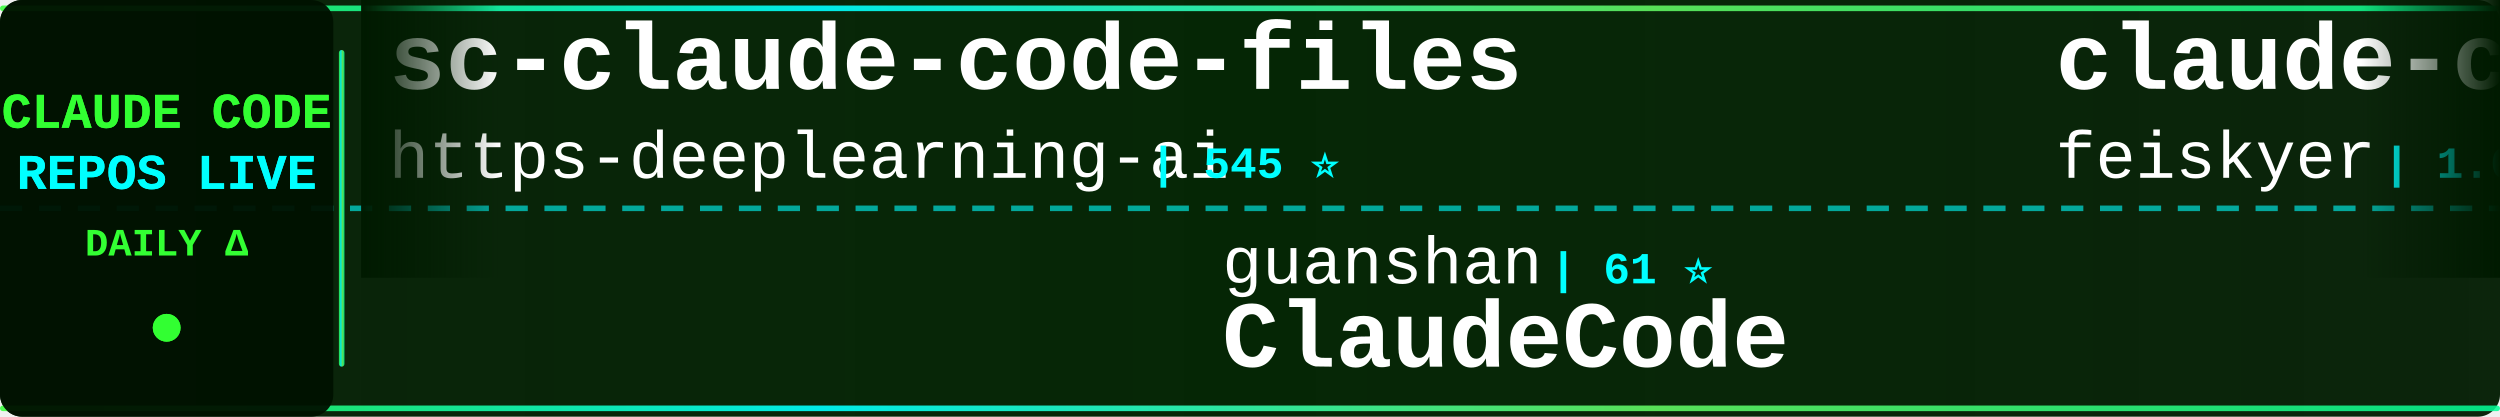
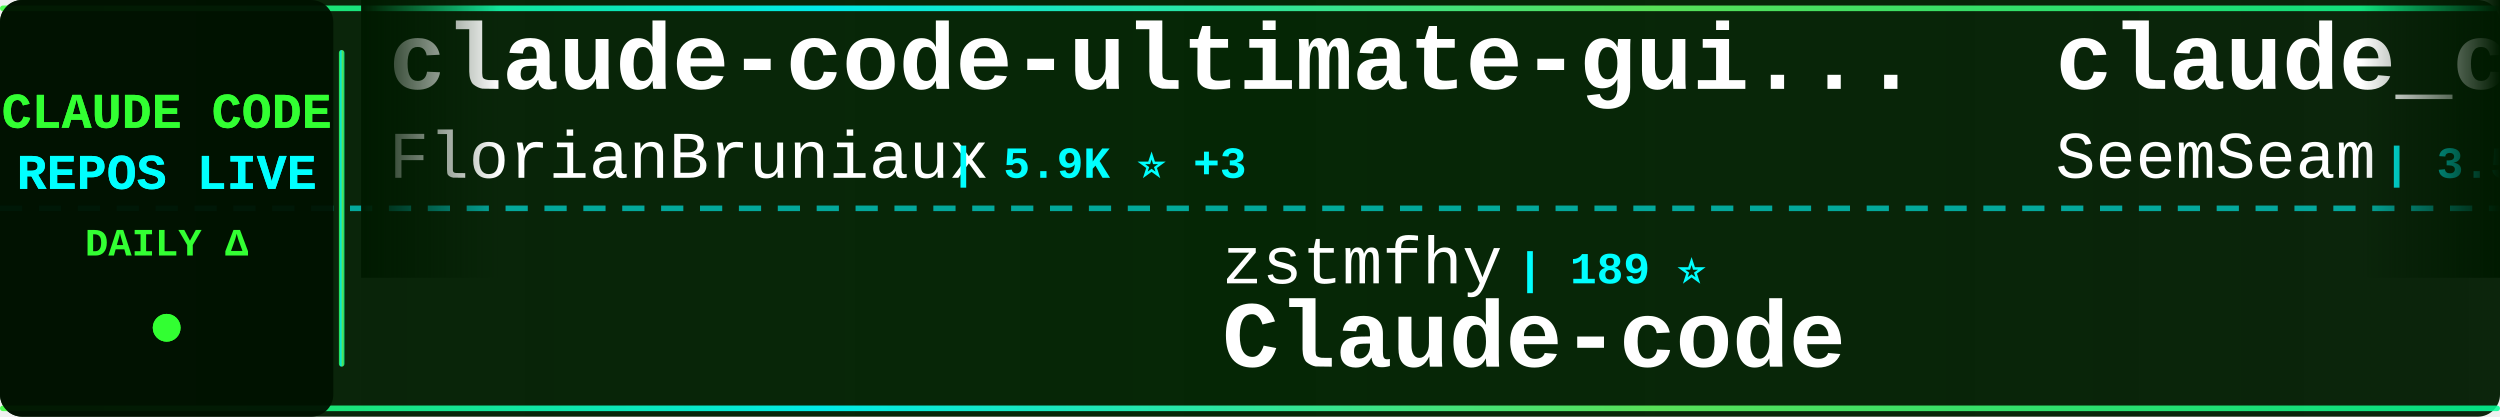
<svg xmlns="http://www.w3.org/2000/svg" width="900" height="150">
  <defs>
    <linearGradient id="tickerBg" x1="0%" y1="0%" x2="100%" y2="0%">
      <stop offset="0%" style="stop-color:#001a00;stop-opacity:0.95" />
      <stop offset="50%" style="stop-color:#002200;stop-opacity:0.98" />
      <stop offset="100%" style="stop-color:#001a00;stop-opacity:0.95" />
    </linearGradient>
    <linearGradient id="borderGrad" x1="0%" y1="0%" x2="100%" y2="0%">
      <stop offset="0%" style="stop-color:#33ff33;stop-opacity:0.85">
        <animate attributeName="stop-opacity" values="0.85;1;0.85" dur="2s" repeatCount="indefinite" />
      </stop>
      <stop offset="33%" style="stop-color:#00ffff;stop-opacity:0.9">
        <animate attributeName="stop-opacity" values="0.9;1;0.9" dur="2.2s" repeatCount="indefinite" />
      </stop>
      <stop offset="66%" style="stop-color:#66ff66;stop-opacity:0.85">
        <animate attributeName="stop-opacity" values="0.85;1;0.85" dur="1.8s" repeatCount="indefinite" />
      </stop>
      <stop offset="100%" style="stop-color:#00ff99;stop-opacity:0.85">
        <animate attributeName="stop-opacity" values="0.85;1;0.85" dur="2s" repeatCount="indefinite" />
      </stop>
    </linearGradient>
    <filter id="textGlow">
      <feGaussianBlur stdDeviation="0.1" result="coloredBlur" />
      <feMerge>
        <feMergeNode in="coloredBlur" />
        <feMergeNode in="SourceGraphic" />
      </feMerge>
    </filter>
    <filter id="metricGlow">
      <feGaussianBlur stdDeviation="0.2" result="coloredBlur" />
      <feMerge>
        <feMergeNode in="coloredBlur" />
        <feMergeNode in="SourceGraphic" />
      </feMerge>
    </filter>
    <linearGradient id="leftFade" x1="0%" y1="0%" x2="100%" y2="0%">
      <stop offset="0%" style="stop-color:#001a00;stop-opacity:1" />
      <stop offset="100%" style="stop-color:#001a00;stop-opacity:0" />
    </linearGradient>
    <linearGradient id="rightFade" x1="0%" y1="0%" x2="100%" y2="0%">
      <stop offset="0%" style="stop-color:#001a00;stop-opacity:0" />
      <stop offset="100%" style="stop-color:#001a00;stop-opacity:1" />
    </linearGradient>
  </defs>
  <rect width="900" height="150" fill="url(#tickerBg)" rx="8" />
  <rect x="0" y="2" width="900" height="2" fill="url(#borderGrad)" rx="1" />
  <rect x="0" y="146" width="900" height="2" fill="url(#borderGrad)" rx="1" />
  <line x1="0" y1="75" x2="900" y2="75" stroke="#00ffff" stroke-width="2" stroke-dasharray="8 6" opacity="0.6" />
  <rect x="0" y="0" width="120" height="150" fill="#001100" opacity="0.95" rx="8" />
  <text x="60" y="46" font-family="'Courier New', monospace" font-size="18" font-weight="bold" fill="#33ff33" text-anchor="middle" filter="url(#textGlow)">
    CLAUDE CODE
  </text>
  <text x="60" y="68" font-family="'Courier New', monospace" font-size="18" font-weight="bold" fill="#00ffff" text-anchor="middle" filter="url(#textGlow)">
    REPOS LIVE
  </text>
  <text x="60" y="92" font-family="'Courier New', monospace" font-size="14" font-weight="bold" fill="#33ff33" text-anchor="middle">
    DAILY Δ
  </text>
  <circle cx="60" cy="118" r="5" fill="#33ff33" filter="url(#metricGlow)">
    <animate attributeName="r" values="4;6;4" dur="1.5s" repeatCount="indefinite" />
    <animate attributeName="opacity" values="0.6;1;0.6" dur="1.5s" repeatCount="indefinite" />
  </circle>
  <rect x="122" y="18" width="2" height="114" fill="url(#borderGrad)" rx="1" />
  <clipPath id="tickerClip">
    <rect x="130" y="0" width="770" height="150" />
  </clipPath>
  <g clip-path="url(#tickerClip)">
    <g id="tickerItems">
      <animateTransform attributeName="transform" attributeType="XML" type="translate" from="0 0" to="-3000 0" dur="54s" repeatCount="indefinite" />
      <g transform="translate(0, 0)">
-         <text x="140" y="32" font-family="'Courier New', monospace" font-size="34" font-weight="bold" fill="#ffffff">sc-claude-code-files</text>
-         <text x="140" y="64" font-family="'Courier New', monospace" font-size="24" font-weight="normal" fill="#ffffff" opacity="1.0">https-deeplearning-ai</text>
-         <text x="414" y="64" font-family="'Courier New', monospace" font-size="16" font-weight="bold" fill="#00ffff"> | 545 ⭐</text>
+         <text x="140" y="32" font-family="'Courier New', monospace" font-size="34" font-weight="bold" fill="#ffffff">claude-code-ultimate-gui...</text>
+         <text x="140" y="64" font-family="'Courier New', monospace" font-size="24" font-weight="normal" fill="#ffffff" opacity="1.0">FlorianBruniaux</text>
+         <text x="342" y="64" font-family="'Courier New', monospace" font-size="16" font-weight="bold" fill="#00ffff"> | 5.9K ⭐ +3</text>
      </g>
      <g transform="translate(300, 0)">
-         <text x="140" y="102" font-family="'Courier New', monospace" font-size="24" font-weight="normal" fill="#ffffff" opacity="1.0">guanshan</text>
-         <text x="258" y="102" font-family="'Courier New', monospace" font-size="16" font-weight="bold" fill="#00ffff"> | 61 ⭐</text>
-         <text x="140" y="132" font-family="'Courier New', monospace" font-size="34" font-weight="bold" fill="#ffffff">ClaudeCode</text>
+         <text x="140" y="102" font-family="'Courier New', monospace" font-size="24" font-weight="normal" fill="#ffffff" opacity="1.0">zstmfhy</text>
+         <text x="246" y="102" font-family="'Courier New', monospace" font-size="16" font-weight="bold" fill="#00ffff"> | 189 ⭐</text>
+         <text x="140" y="132" font-family="'Courier New', monospace" font-size="34" font-weight="bold" fill="#ffffff">Claude-code</text>
      </g>
      <g transform="translate(600, 0)">
-         <text x="140" y="32" font-family="'Courier New', monospace" font-size="34" font-weight="bold" fill="#ffffff">claude-code-settings</text>
-         <text x="140" y="64" font-family="'Courier New', monospace" font-size="24" font-weight="normal" fill="#ffffff" opacity="1.0">feiskyer</text>
-         <text x="258" y="64" font-family="'Courier New', monospace" font-size="16" font-weight="bold" fill="#00ffff"> | 1.6K ⭐ +1</text>
+         <text x="140" y="32" font-family="'Courier New', monospace" font-size="34" font-weight="bold" fill="#ffffff">claude_codex_bridge</text>
+         <text x="140" y="64" font-family="'Courier New', monospace" font-size="24" font-weight="normal" fill="#ffffff" opacity="1.0">SeemSeam</text>
+         <text x="258" y="64" font-family="'Courier New', monospace" font-size="16" font-weight="bold" fill="#00ffff"> | 3.5K ⭐ +2</text>
      </g>
      <g transform="translate(900, 0)">
-         <text x="140" y="102" font-family="'Courier New', monospace" font-size="24" font-weight="normal" fill="#ffffff" opacity="1.0">nicedreamzapp</text>
-         <text x="318" y="102" font-family="'Courier New', monospace" font-size="16" font-weight="bold" fill="#00ffff"> | 3.3K ⭐</text>
-         <text x="140" y="132" font-family="'Courier New', monospace" font-size="34" font-weight="bold" fill="#ffffff">claude-code-local</text>
+         <text x="140" y="102" font-family="'Courier New', monospace" font-size="24" font-weight="normal" fill="#ffffff" opacity="1.0">fuergaosi233</text>
+         <text x="306" y="102" font-family="'Courier New', monospace" font-size="16" font-weight="bold" fill="#00ffff"> | 2.8K ⭐</text>
+         <text x="140" y="132" font-family="'Courier New', monospace" font-size="34" font-weight="bold" fill="#ffffff">claude-code-proxy</text>
      </g>
      <g transform="translate(1200, 0)">
-         <text x="140" y="32" font-family="'Courier New', monospace" font-size="34" font-weight="bold" fill="#ffffff">claude-coder</text>
-         <text x="140" y="64" font-family="'Courier New', monospace" font-size="24" font-weight="normal" fill="#ffffff" opacity="1.0">kodu-ai</text>
-         <text x="246" y="64" font-family="'Courier New', monospace" font-size="16" font-weight="bold" fill="#00ffff"> | 5.2K ⭐</text>
+         <text x="140" y="32" font-family="'Courier New', monospace" font-size="34" font-weight="bold" fill="#ffffff">claude-code-best-practic...</text>
+         <text x="140" y="64" font-family="'Courier New', monospace" font-size="24" font-weight="normal" fill="#ffffff" opacity="1.0">shanraisshan</text>
+         <text x="306" y="64" font-family="'Courier New', monospace" font-size="16" font-weight="bold" fill="#00ffff"> | 65.6K ⭐ +6</text>
      </g>
      <g transform="translate(1500, 0)">
-         <text x="140" y="102" font-family="'Courier New', monospace" font-size="24" font-weight="normal" fill="#ffffff" opacity="1.0">Alishahryar1</text>
-         <text x="306" y="102" font-family="'Courier New', monospace" font-size="16" font-weight="bold" fill="#00ffff"> | 53.0K ⭐ +36</text>
-         <text x="140" y="132" font-family="'Courier New', monospace" font-size="34" font-weight="bold" fill="#ffffff">free-claude-code</text>
+         <text x="140" y="102" font-family="'Courier New', monospace" font-size="24" font-weight="normal" fill="#ffffff" opacity="1.0">pedrohcgs</text>
+         <text x="270" y="102" font-family="'Courier New', monospace" font-size="16" font-weight="bold" fill="#00ffff"> | 1.6K ⭐</text>
+         <text x="140" y="132" font-family="'Courier New', monospace" font-size="34" font-weight="bold" fill="#ffffff">claude-code-my-workflow</text>
      </g>
      <g transform="translate(1800, 0)">
-         <text x="140" y="32" font-family="'Courier New', monospace" font-size="34" font-weight="bold" fill="#ffffff">my-claude-code-setup</text>
-         <text x="140" y="64" font-family="'Courier New', monospace" font-size="24" font-weight="normal" fill="#ffffff" opacity="1.0">centminmod</text>
-         <text x="282" y="64" font-family="'Courier New', monospace" font-size="16" font-weight="bold" fill="#00ffff"> | 2.6K ⭐ +1</text>
+         <text x="140" y="32" font-family="'Courier New', monospace" font-size="34" font-weight="bold" fill="#ffffff">claude-code-book</text>
+         <text x="140" y="64" font-family="'Courier New', monospace" font-size="24" font-weight="normal" fill="#ffffff" opacity="1.0">lintsinghua</text>
+         <text x="294" y="64" font-family="'Courier New', monospace" font-size="16" font-weight="bold" fill="#00ffff"> | 4.2K ⭐ +1</text>
      </g>
      <g transform="translate(2100, 0)">
-         <text x="140" y="102" font-family="'Courier New', monospace" font-size="24" font-weight="normal" fill="#ffffff" opacity="1.0">multica-ai</text>
-         <text x="282" y="102" font-family="'Courier New', monospace" font-size="16" font-weight="bold" fill="#00ffff"> | 210.0K ⭐ +87</text>
-         <text x="140" y="132" font-family="'Courier New', monospace" font-size="34" font-weight="bold" fill="#ffffff">andrej-karpathy-skills</text>
+         <text x="140" y="102" font-family="'Courier New', monospace" font-size="24" font-weight="normal" fill="#ffffff" opacity="1.0">daymade</text>
+         <text x="246" y="102" font-family="'Courier New', monospace" font-size="16" font-weight="bold" fill="#00ffff"> | 1.4K ⭐</text>
+         <text x="140" y="132" font-family="'Courier New', monospace" font-size="34" font-weight="bold" fill="#ffffff">claude-code-skills</text>
      </g>
      <g transform="translate(2400, 0)">
-         <text x="140" y="32" font-family="'Courier New', monospace" font-size="34" font-weight="bold" fill="#ffffff">learn-claude-code</text>
-         <text x="140" y="64" font-family="'Courier New', monospace" font-size="24" font-weight="normal" fill="#ffffff" opacity="1.0">shareAI-lab</text>
-         <text x="294" y="64" font-family="'Courier New', monospace" font-size="16" font-weight="bold" fill="#00ffff"> | 76.0K ⭐ +26</text>
+         <text x="140" y="32" font-family="'Courier New', monospace" font-size="34" font-weight="bold" fill="#ffffff">awesome-claude-code</text>
+         <text x="140" y="64" font-family="'Courier New', monospace" font-size="24" font-weight="normal" fill="#ffffff" opacity="1.0">jqueryscript</text>
+         <text x="306" y="64" font-family="'Courier New', monospace" font-size="16" font-weight="bold" fill="#00ffff"> | 508 ⭐</text>
      </g>
      <g transform="translate(2700, 0)">
-         <text x="140" y="102" font-family="'Courier New', monospace" font-size="24" font-weight="normal" fill="#ffffff" opacity="1.0">KPR111</text>
-         <text x="234" y="102" font-family="'Courier New', monospace" font-size="16" font-weight="bold" fill="#00ffff"> | 18 ⭐</text>
-         <text x="140" y="132" font-family="'Courier New', monospace" font-size="34" font-weight="bold" fill="#ffffff">Claude-Code</text>
+         <text x="140" y="102" font-family="'Courier New', monospace" font-size="24" font-weight="normal" fill="#ffffff" opacity="1.0">Maciek-roboblog</text>
+         <text x="342" y="102" font-family="'Courier New', monospace" font-size="16" font-weight="bold" fill="#00ffff"> | 8.7K ⭐</text>
+         <text x="140" y="132" font-family="'Courier New', monospace" font-size="34" font-weight="bold" fill="#ffffff">Claude-Code-Usage-Monito...</text>
      </g>
      <g transform="translate(3000, 0)">
-         <text x="140" y="32" font-family="'Courier New', monospace" font-size="34" font-weight="bold" fill="#ffffff">sc-claude-code-files</text>
-         <text x="140" y="64" font-family="'Courier New', monospace" font-size="24" font-weight="normal" fill="#ffffff" opacity="1.0">https-deeplearning-ai</text>
-         <text x="414" y="64" font-family="'Courier New', monospace" font-size="16" font-weight="bold" fill="#00ffff"> | 545 ⭐</text>
+         <text x="140" y="32" font-family="'Courier New', monospace" font-size="34" font-weight="bold" fill="#ffffff">claude-code-ultimate-gui...</text>
+         <text x="140" y="64" font-family="'Courier New', monospace" font-size="24" font-weight="normal" fill="#ffffff" opacity="1.0">FlorianBruniaux</text>
+         <text x="342" y="64" font-family="'Courier New', monospace" font-size="16" font-weight="bold" fill="#00ffff"> | 5.9K ⭐ +3</text>
      </g>
      <g transform="translate(3300, 0)">
-         <text x="140" y="102" font-family="'Courier New', monospace" font-size="24" font-weight="normal" fill="#ffffff" opacity="1.0">guanshan</text>
-         <text x="258" y="102" font-family="'Courier New', monospace" font-size="16" font-weight="bold" fill="#00ffff"> | 61 ⭐</text>
-         <text x="140" y="132" font-family="'Courier New', monospace" font-size="34" font-weight="bold" fill="#ffffff">ClaudeCode</text>
+         <text x="140" y="102" font-family="'Courier New', monospace" font-size="24" font-weight="normal" fill="#ffffff" opacity="1.0">zstmfhy</text>
+         <text x="246" y="102" font-family="'Courier New', monospace" font-size="16" font-weight="bold" fill="#00ffff"> | 189 ⭐</text>
+         <text x="140" y="132" font-family="'Courier New', monospace" font-size="34" font-weight="bold" fill="#ffffff">Claude-code</text>
      </g>
      <g transform="translate(3600, 0)">
-         <text x="140" y="32" font-family="'Courier New', monospace" font-size="34" font-weight="bold" fill="#ffffff">claude-code-settings</text>
-         <text x="140" y="64" font-family="'Courier New', monospace" font-size="24" font-weight="normal" fill="#ffffff" opacity="1.0">feiskyer</text>
-         <text x="258" y="64" font-family="'Courier New', monospace" font-size="16" font-weight="bold" fill="#00ffff"> | 1.6K ⭐ +1</text>
+         <text x="140" y="32" font-family="'Courier New', monospace" font-size="34" font-weight="bold" fill="#ffffff">claude_codex_bridge</text>
+         <text x="140" y="64" font-family="'Courier New', monospace" font-size="24" font-weight="normal" fill="#ffffff" opacity="1.0">SeemSeam</text>
+         <text x="258" y="64" font-family="'Courier New', monospace" font-size="16" font-weight="bold" fill="#00ffff"> | 3.5K ⭐ +2</text>
      </g>
      <g transform="translate(3900, 0)">
-         <text x="140" y="102" font-family="'Courier New', monospace" font-size="24" font-weight="normal" fill="#ffffff" opacity="1.0">nicedreamzapp</text>
-         <text x="318" y="102" font-family="'Courier New', monospace" font-size="16" font-weight="bold" fill="#00ffff"> | 3.3K ⭐</text>
-         <text x="140" y="132" font-family="'Courier New', monospace" font-size="34" font-weight="bold" fill="#ffffff">claude-code-local</text>
+         <text x="140" y="102" font-family="'Courier New', monospace" font-size="24" font-weight="normal" fill="#ffffff" opacity="1.0">fuergaosi233</text>
+         <text x="306" y="102" font-family="'Courier New', monospace" font-size="16" font-weight="bold" fill="#00ffff"> | 2.8K ⭐</text>
+         <text x="140" y="132" font-family="'Courier New', monospace" font-size="34" font-weight="bold" fill="#ffffff">claude-code-proxy</text>
      </g>
    </g>
  </g>
  <rect x="130" y="0" width="50" height="100" fill="url(#leftFade)" />
  <rect x="850" y="0" width="50" height="100" fill="url(#rightFade)" />
</svg>
